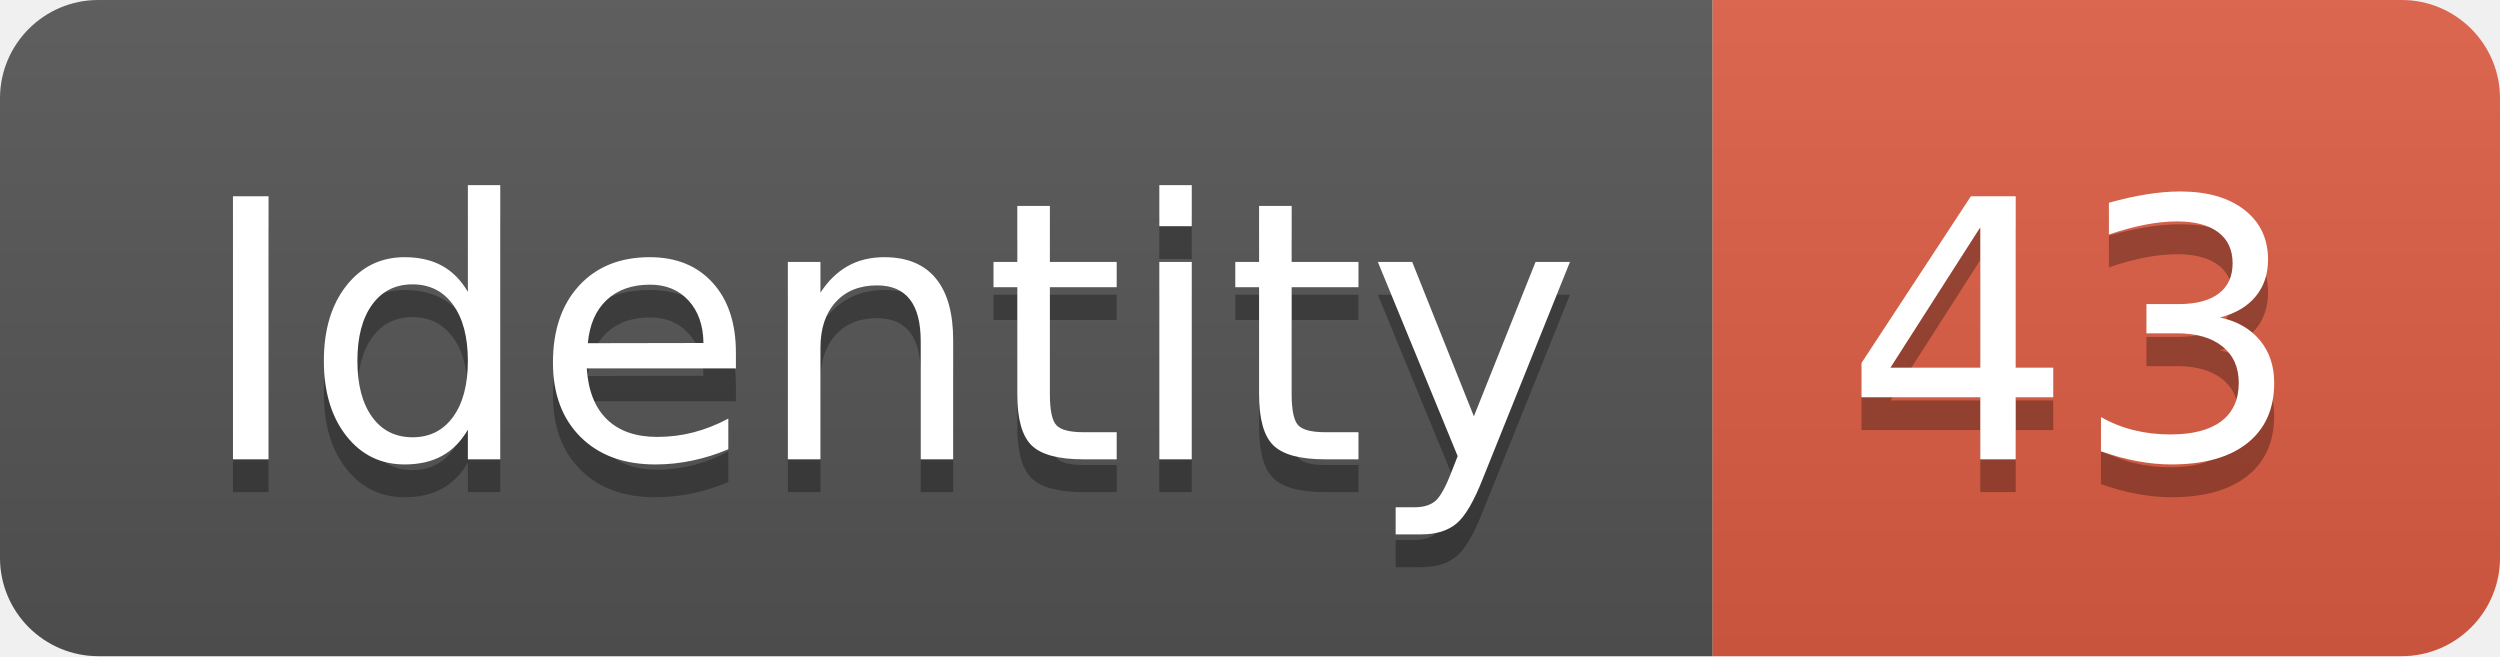
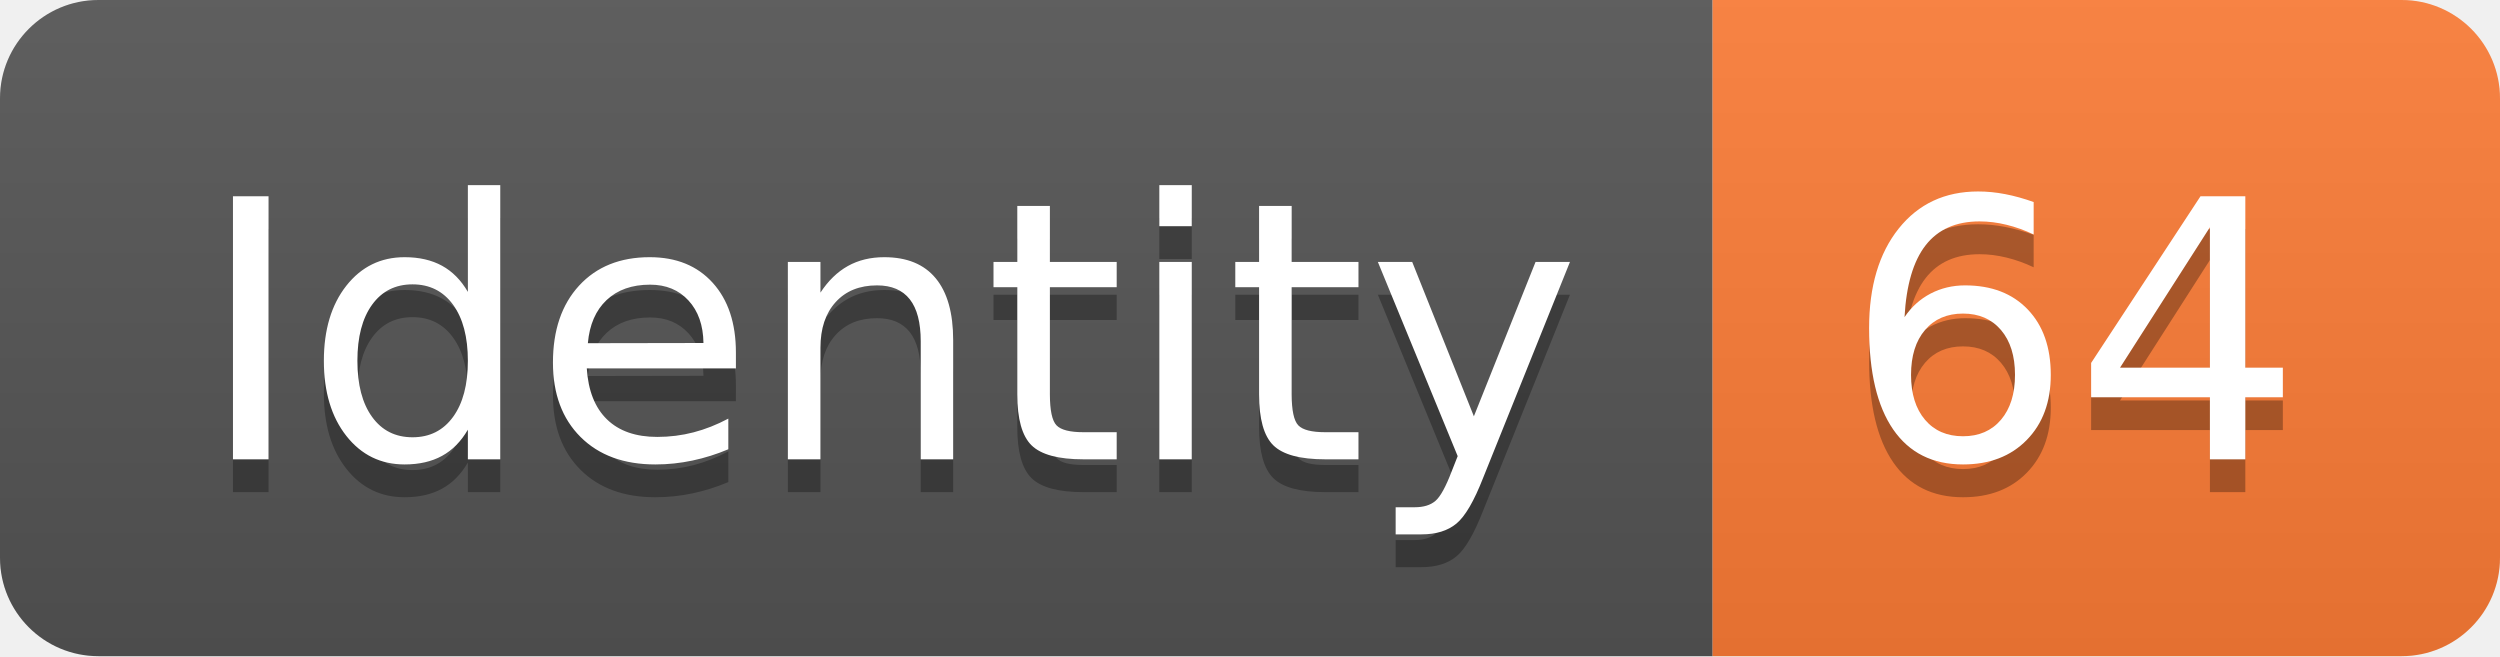
<svg xmlns="http://www.w3.org/2000/svg" width="76.2" height="20">
  <linearGradient id="smooth" x2="0" y2="100%">
    <stop offset="0" stop-color="#bbb" stop-opacity=".1" />
    <stop offset="1" stop-opacity=".1" />
  </linearGradient>
  <clipPath id="round">
    <rect width="76.2" height="20" rx="3" fill="#fff" />
  </clipPath>
  <g clip-path="url(#round)">
    <rect width="52.2" height="20" fill="#555" />
-     <rect x="52.2" width="24.0" height="20" fill="#e05d44" />
+     <rect x="52.2" width="24.0" height="20" fill="#fe7d37" />
    <rect width="76.2" height="20" fill="url(#smooth)" />
  </g>
  <g fill="#fff" text-anchor="middle" font-family="DejaVu Sans,Verdana,Geneva,sans-serif" font-size="110">
    <text x="271.0" y="150" fill="#010101" fill-opacity=".3" transform="scale(0.1)" textLength="422.0" lengthAdjust="spacing">Identity</text>
    <text x="271.0" y="140" transform="scale(0.1)" textLength="422.0" lengthAdjust="spacing">Identity</text>
-     <text x="632.0" y="150" fill="#010101" fill-opacity=".3" transform="scale(0.1)" textLength="140.0" lengthAdjust="spacing">43</text>
-     <text x="632.0" y="140" transform="scale(0.1)" textLength="140.0" lengthAdjust="spacing">43</text>
+     <text x="632.0" y="150" fill="#010101" fill-opacity=".3" transform="scale(0.1)" textLength="140.0" lengthAdjust="spacing">64</text>
+     <text x="632.0" y="140" transform="scale(0.1)" textLength="140.0" lengthAdjust="spacing">64</text>
  </g>
</svg>
